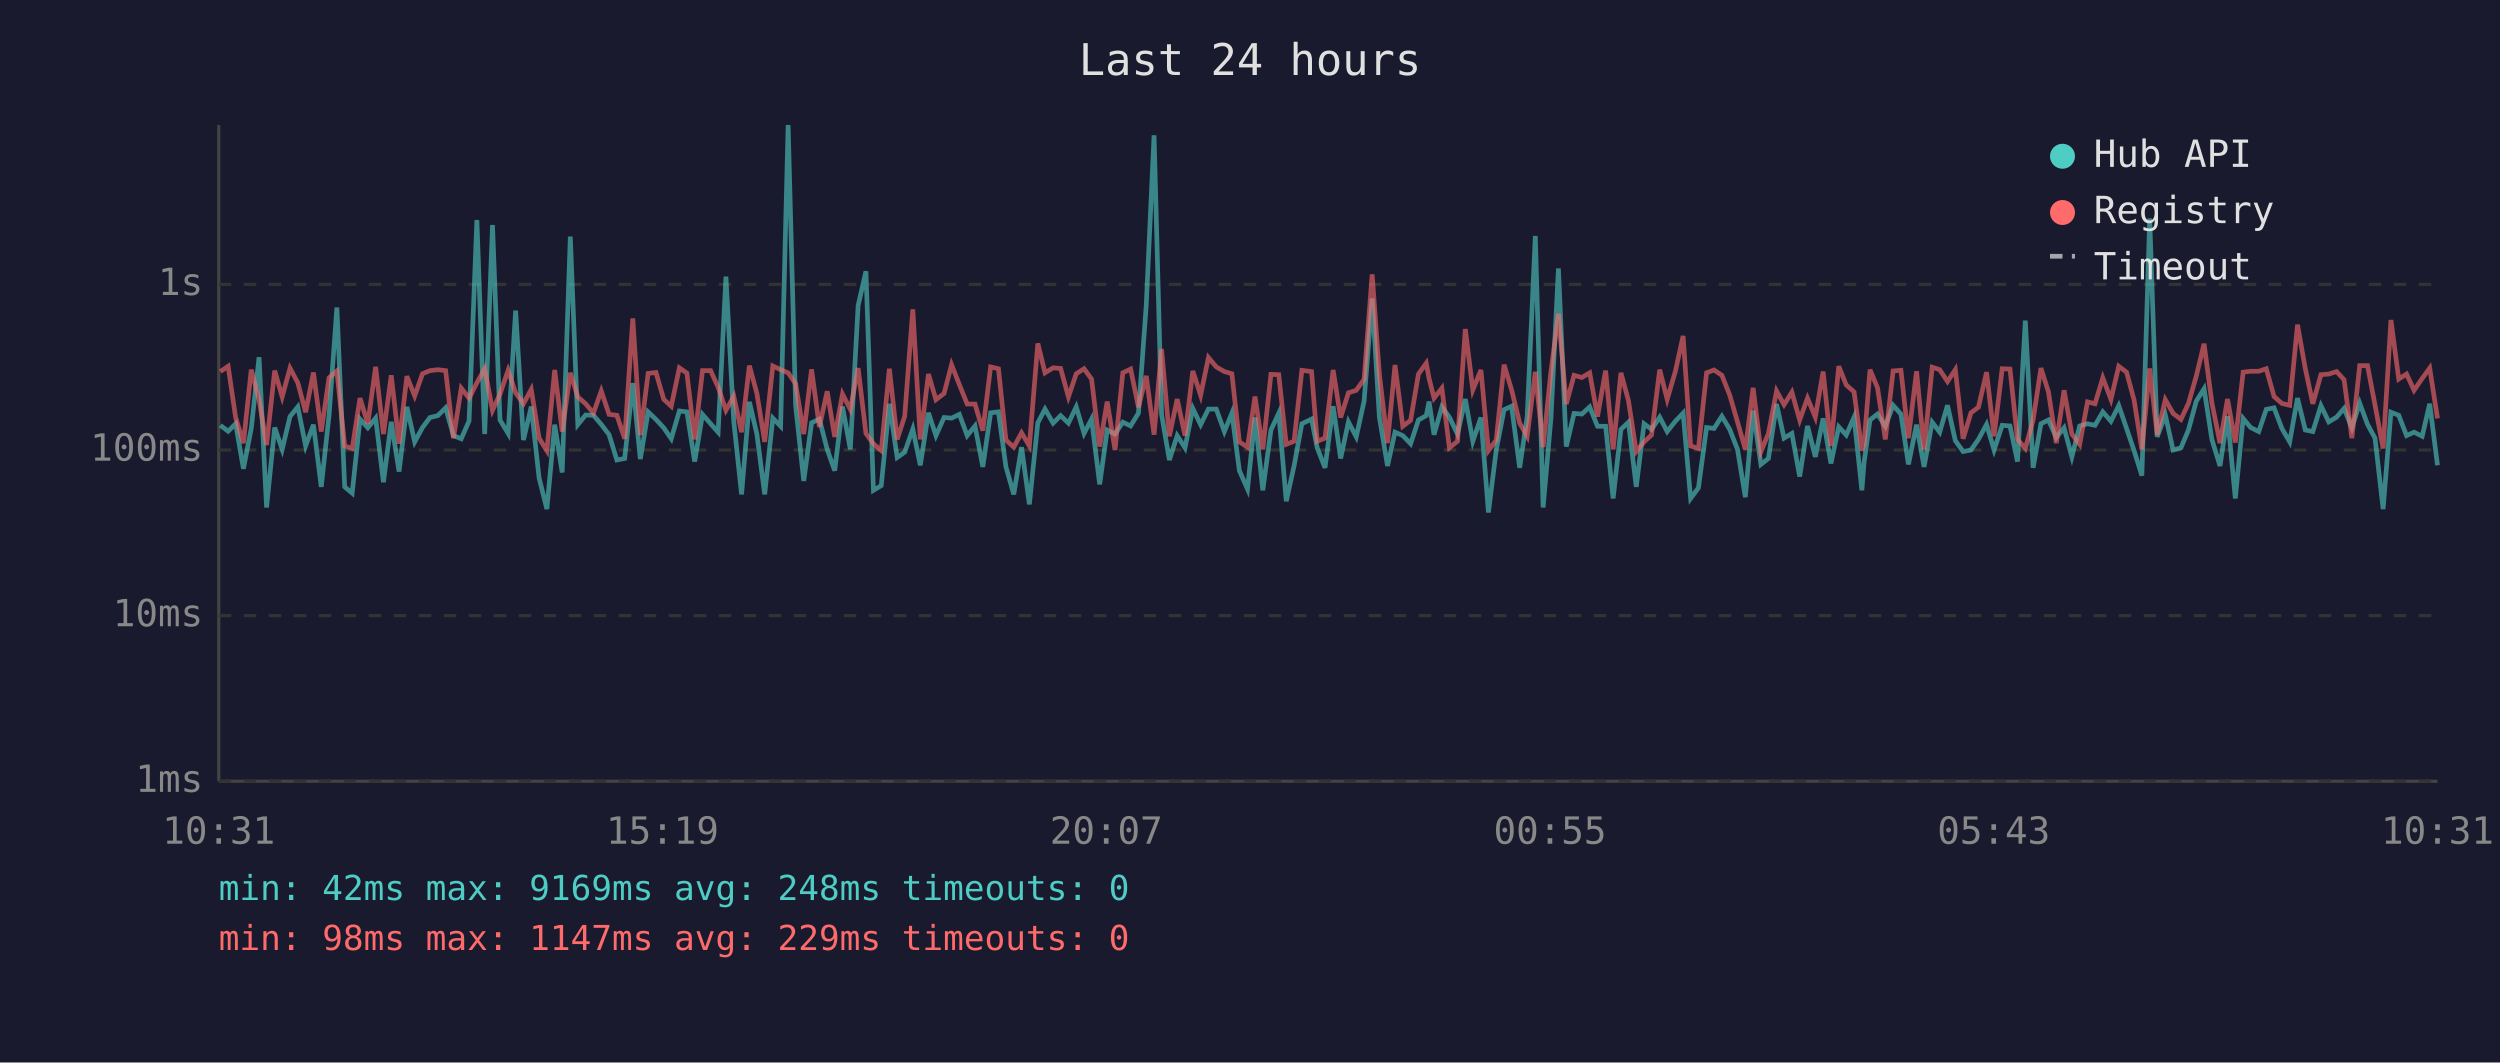
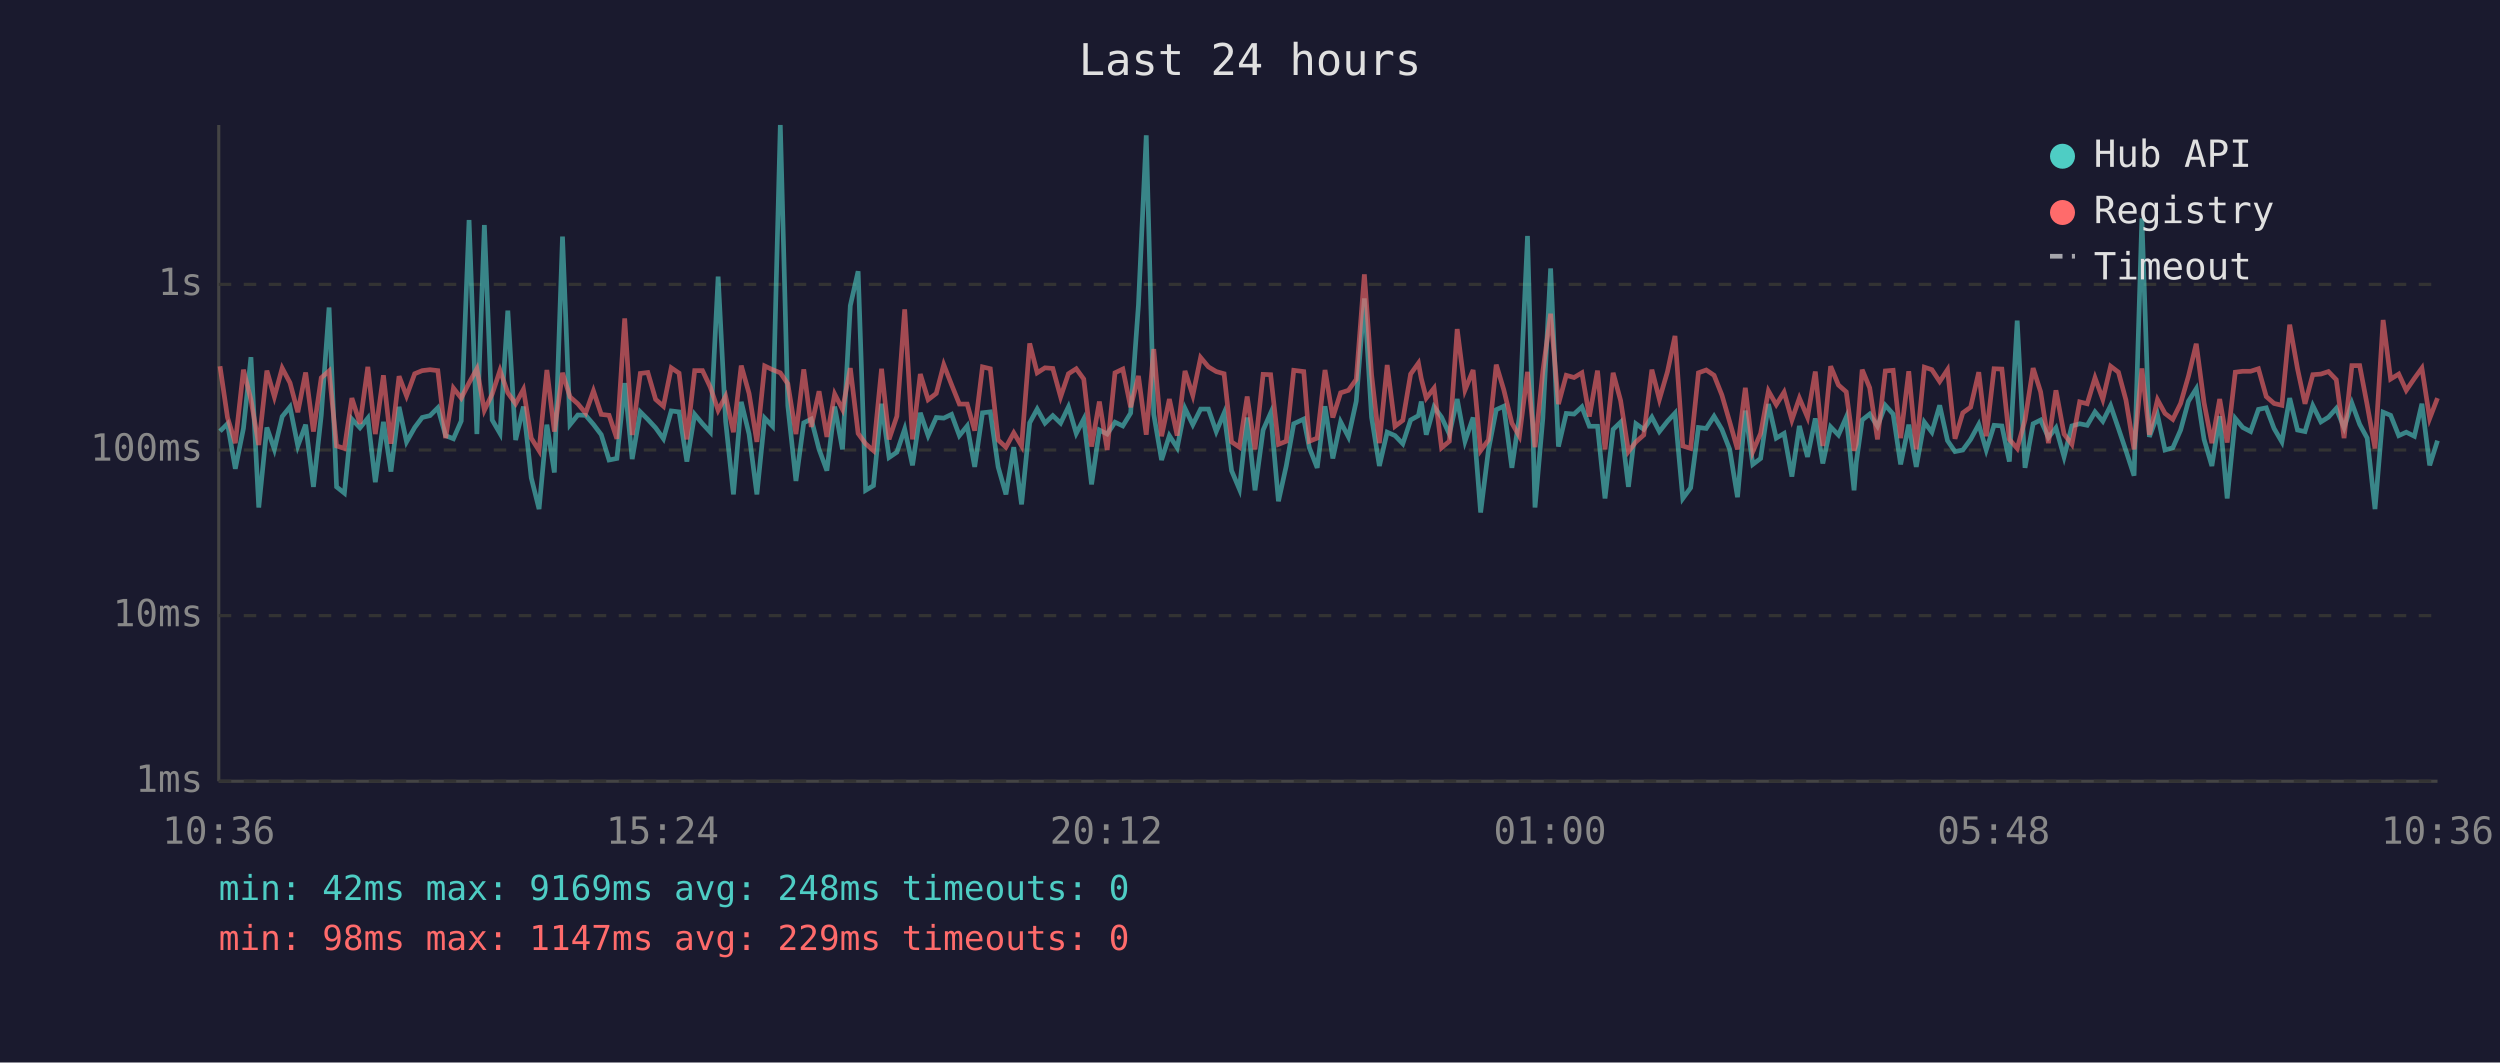
<svg xmlns="http://www.w3.org/2000/svg" viewBox="0 0 800 340" font-family="monospace" font-size="12">
  <rect width="800" height="340" fill="#1a1a2e" />
  <text x="400" y="24" fill="#e0e0e0" font-size="14" text-anchor="middle">Last 24 hours</text>
  <line x1="70" y1="40" x2="70" y2="250" stroke="#444" stroke-width="1" />
  <line x1="70" y1="250" x2="780" y2="250" stroke="#444" stroke-width="1" />
  <line x1="70" y1="250" x2="780" y2="250" stroke="#333" stroke-width="1" stroke-dasharray="4" />
  <text x="65" y="250" fill="#888" text-anchor="end" dominant-baseline="middle">1ms</text>
  <line x1="70" y1="197" x2="780" y2="197" stroke="#333" stroke-width="1" stroke-dasharray="4" />
  <text x="65" y="197" fill="#888" text-anchor="end" dominant-baseline="middle">10ms</text>
  <line x1="70" y1="144" x2="780" y2="144" stroke="#333" stroke-width="1" stroke-dasharray="4" />
  <text x="65" y="144" fill="#888" text-anchor="end" dominant-baseline="middle">100ms</text>
  <line x1="70" y1="91" x2="780" y2="91" stroke="#333" stroke-width="1" stroke-dasharray="4" />
  <text x="65" y="91" fill="#888" text-anchor="end" dominant-baseline="middle">1s</text>
-   <text x="70" y="270" fill="#888" text-anchor="middle">10:31</text>
-   <text x="212" y="270" fill="#888" text-anchor="middle">15:19</text>
-   <text x="354" y="270" fill="#888" text-anchor="middle">20:07</text>
-   <text x="496" y="270" fill="#888" text-anchor="middle">00:55</text>
-   <text x="638" y="270" fill="#888" text-anchor="middle">05:43</text>
-   <text x="780" y="270" fill="#888" text-anchor="middle">10:31</text>
-   <polyline points="70.5,136.1 73.0,138.0 75.4,135.6 77.9,150.0 80.4,137.1 82.9,114.3 85.3,162.4 87.9,136.8 90.3,143.8 92.8,133.3 95.3,130.2 97.8,142.7 100.3,135.9 102.8,155.8 105.3,132.9 107.8,98.4 110.3,155.8 112.7,157.8 115.2,134.1 117.7,136.9 120.2,133.8 122.7,154.3 125.2,135.0 127.7,150.9 130.2,130.2 132.7,141.4 135.2,136.8 137.6,133.6 140.1,133.0 142.6,130.5 145.1,139.4 147.6,140.4 150.1,134.7 152.6,70.4 155.1,138.9 157.6,72.0 160.0,134.4 162.6,138.7 165.0,99.4 167.5,140.8 170.0,130.1 172.5,152.9 175.0,162.9 177.5,135.9 179.9,151.2 182.5,75.7 184.9,135.9 187.4,132.8 189.9,132.9 192.4,135.8 194.9,139.1 197.4,147.2 199.9,146.7 202.5,122.6 204.9,146.9 207.4,131.8 209.9,134.2 212.4,136.9 214.8,140.4 217.4,131.5 219.8,131.8 222.3,147.7 224.8,132.6 227.4,135.6 229.8,138.3 232.3,88.5 234.8,134.8 237.3,158.2 239.8,128.6 242.2,138.9 244.7,158.2 247.3,133.8 249.8,136.4 252.2,40.0 254.6,129.8 257.2,153.9 259.7,135.3 262.2,134.1 264.7,143.8 267.1,150.6 269.6,130.1 272.1,143.8 274.6,97.8 277.1,86.8 279.5,156.9 282.0,155.4 284.6,129.2 287.1,146.4 289.5,144.7 292.1,137.3 294.5,148.9 297.1,132.1 299.5,139.4 302.1,133.6 304.5,133.8 307.0,132.6 309.5,139.4 312.0,136.3 314.5,149.4 317.0,132.1 319.5,131.8 321.9,149.4 324.4,158.2 326.9,143.1 329.4,161.4 332.1,135.3 334.4,130.9 337.0,135.4 339.4,133.0 341.9,135.4 344.4,130.2 346.9,138.7 349.3,134.1 351.9,155.0 354.3,137.6 356.8,138.9 359.3,135.1 361.8,136.3 364.3,132.2 366.8,97.6 369.3,43.3 371.7,132.6 374.2,147.2 376.7,139.4 379.2,143.3 381.7,130.7 384.2,135.9 386.7,130.9 389.2,130.9 391.8,138.1 394.2,132.2 396.6,150.6 399.2,156.5 401.6,133.6 404.1,156.9 406.7,137.6 409.2,132.2 411.6,160.4 414.1,149.1 416.6,135.6 419.7,134.1 421.5,143.3 424.0,149.7 426.6,130.0 429.0,146.7 431.5,135.0 434.0,139.8 436.5,128.4 439.1,95.5 441.4,133.5 444.0,149.1 446.4,138.3 448.9,139.4 451.4,142.0 453.9,134.4 456.4,133.0 457.3,128.5 458.9,139.1 461.4,130.2 463.8,133.5 466.4,138.9 468.9,127.7 471.3,141.2 473.9,133.6 476.3,164.0 478.8,144.0 481.3,131.1 483.7,130.0 486.3,149.7 488.7,133.3 491.3,75.5 493.8,162.4 496.3,133.9 498.7,85.9 501.2,142.9 503.7,132.3 506.2,132.5 508.7,130.2 511.2,136.4 513.8,136.4 516.2,159.5 518.7,137.4 521.1,135.1 523.6,155.8 526.1,135.6 528.5,137.4 531.1,133.5 533.5,138.1 536.1,134.8 538.6,132.2 541.0,159.5 543.5,156.1 546.1,136.8 548.5,137.1 551.0,133.2 553.5,137.4 556.0,143.8 558.5,159.1 561.0,131.4 563.5,148.6 565.9,146.7 568.5,129.3 570.9,140.2 573.4,138.7 575.9,152.5 578.4,136.3 580.9,146.2 583.4,133.9 585.9,148.3 588.4,136.6 590.8,139.2 593.3,133.5 595.8,156.9 596.5,148.0 598.4,134.4 600.8,132.5 603.3,136.4 605.8,129.7 608.3,132.5 610.7,148.6 613.3,135.9 615.7,149.4 618.3,135.1 620.7,138.3 623.2,129.7 625.7,141.0 628.2,144.5 630.7,144.0 633.1,140.6 635.7,135.8 638.1,144.0 640.7,136.1 643.2,136.3 645.6,147.7 648.1,102.6 650.6,149.7 653.1,135.6 655.5,134.4 658.0,140.0 660.5,136.9 663.0,146.2 665.5,136.3 668.0,135.6 670.4,136.1 672.9,131.8 675.5,134.8 678.0,129.8 680.5,137.1 682.9,144.2 685.4,152.2 687.9,69.9 690.3,139.8 692.9,132.8 695.4,144.0 697.9,143.3 700.3,137.6 702.8,128.4 705.3,124.4 707.8,140.6 710.4,149.1 712.8,133.2 715.3,159.5 717.8,133.9 720.2,136.8 722.8,138.1 725.2,131.0 727.7,130.5 730.2,137.1 732.7,141.4 735.2,127.4 737.7,137.6 740.1,138.1 742.7,129.8 745.2,135.0 747.7,133.5 750.1,130.7 752.6,136.9 755.1,129.0 757.6,135.8 760.0,140.2 762.6,162.9 765.1,131.9 767.6,132.9 770.1,139.4 772.5,138.3 775.1,139.6 777.5,129.2 780.0,148.9" fill="none" stroke="#4ecdc4" stroke-width="1.5" opacity="0.6" />
-   <polyline points="70.5,118.9 73.0,117.2 75.4,133.6 77.9,141.8 80.4,118.3 82.9,127.9 85.3,142.4 87.9,118.6 90.3,127.0 92.8,117.8 95.3,122.5 97.8,131.9 100.3,119.2 102.8,138.1 105.3,120.9 107.8,118.7 110.3,142.7 112.7,143.5 115.2,127.4 117.7,135.6 120.2,117.4 122.7,138.9 125.2,120.1 127.7,142.0 130.2,120.4 132.7,126.7 135.2,119.6 137.6,118.6 140.1,118.3 142.6,118.6 145.1,140.2 147.6,124.2 150.1,127.4 152.6,122.5 155.1,118.0 157.6,131.3 160.0,126.1 162.6,118.5 165.0,125.7 167.5,129.2 170.0,124.6 172.5,140.2 175.0,144.2 177.5,118.4 179.9,138.1 182.5,119.3 184.9,127.0 187.4,129.2 189.9,132.2 192.4,125.1 194.9,132.6 197.4,132.9 199.9,140.4 202.5,101.9 204.9,139.2 207.4,119.5 209.9,119.2 212.4,127.8 214.8,130.0 217.4,117.7 219.8,119.4 222.3,140.6 224.8,118.6 227.4,118.6 229.8,123.9 232.3,131.3 234.8,126.8 237.3,138.3 239.8,117.0 242.2,125.9 244.7,141.4 247.3,117.1 249.8,118.3 252.2,119.3 254.6,122.8 257.2,138.9 259.7,118.2 262.2,136.6 264.7,125.2 267.1,139.8 269.6,126.1 272.1,131.0 274.6,117.8 277.1,138.7 279.5,142.0 282.0,144.2 284.6,118.0 287.1,140.6 289.5,133.2 292.1,99.0 294.5,140.6 297.1,119.7 299.5,127.9 302.1,125.9 304.5,116.7 307.0,123.1 309.5,129.3 312.0,129.3 314.5,137.8 317.0,117.4 319.5,118.0 321.9,140.8 324.4,143.1 326.9,138.5 329.4,142.7 332.1,109.9 334.4,119.3 337.0,117.7 339.4,117.9 341.9,127.0 344.4,119.6 346.9,118.0 349.3,121.3 351.9,142.9 354.3,128.5 356.8,144.0 359.3,119.3 361.8,118.1 364.3,130.3 366.8,120.3 369.3,139.1 371.7,111.7 374.2,139.6 376.7,127.7 379.2,139.4 381.7,118.7 384.2,126.5 386.7,114.4 389.2,117.4 391.8,118.9 394.2,119.6 396.6,141.4 399.2,143.1 401.6,126.9 404.1,143.8 406.7,119.8 409.2,119.9 411.6,142.2 414.1,141.2 416.6,118.5 419.7,118.9 421.5,141.2 424.0,140.2 426.6,118.4 429.0,133.6 431.5,125.7 434.0,124.9 436.5,121.4 439.1,87.8 441.4,119.8 444.0,141.8 446.4,116.8 448.9,136.4 451.4,134.5 453.9,119.7 456.4,116.2 457.3,121.1 458.9,127.4 461.4,124.2 463.8,143.3 466.4,141.2 468.9,105.3 471.3,124.8 473.9,118.4 476.3,144.2 478.8,140.8 481.3,116.7 483.7,124.7 486.3,135.4 488.7,139.6 491.3,119.0 493.8,143.1 496.3,118.9 498.7,100.4 501.2,129.3 503.7,120.1 506.2,120.8 508.7,119.3 511.2,133.3 513.8,118.6 516.2,143.8 518.7,119.3 521.1,128.2 523.6,144.5 526.1,141.4 528.5,139.2 531.1,118.3 533.5,127.8 536.1,118.9 538.6,107.5 541.0,142.7 543.5,143.5 546.1,119.3 548.5,118.4 551.0,120.1 553.5,126.4 556.0,135.0 558.5,143.8 561.0,124.1 563.5,144.5 565.9,138.7 568.5,125.1 570.9,129.5 573.4,125.5 575.9,134.4 578.4,127.4 580.9,133.5 583.4,118.9 585.9,142.7 588.4,117.2 590.8,123.2 593.3,125.4 595.8,144.2 596.5,142.0 598.4,118.3 600.8,124.1 603.3,140.6 605.8,118.7 608.3,118.5 610.7,140.2 613.3,118.8 615.7,143.8 618.3,117.5 620.7,118.3 623.2,122.1 625.7,118.3 628.2,140.4 630.7,132.1 633.1,130.3 635.7,119.1 638.1,139.6 640.7,118.0 643.2,118.1 645.6,140.6 648.1,143.5 650.6,134.4 653.1,117.8 655.5,125.4 658.0,141.8 660.5,124.9 663.0,138.9 665.5,142.2 668.0,128.6 670.4,129.2 672.9,120.9 675.5,127.8 678.0,117.2 680.5,119.1 682.9,128.0 685.4,143.8 687.9,117.9 690.3,139.1 692.9,127.9 695.4,132.3 697.9,134.2 700.3,129.1 702.8,120.4 705.3,110.0 707.8,128.9 710.4,141.8 712.8,127.7 715.3,141.6 717.8,119.1 720.2,118.8 722.8,118.8 725.2,118.0 727.7,126.9 730.2,129.1 732.7,129.7 735.2,103.9 737.7,118.0 740.1,129.2 742.7,119.9 745.2,119.7 747.7,118.9 750.1,121.5 752.6,140.2 755.1,117.0 757.6,117.0 760.0,129.6 762.6,143.5 765.1,102.4 767.6,121.3 770.1,119.7 772.5,124.9 775.1,121.1 777.5,117.8 780.0,133.9" fill="none" stroke="#ff6b6b" stroke-width="1.5" opacity="0.6" />
+   <text x="70" y="270" fill="#888" text-anchor="middle">10:36</text>
+   <text x="212" y="270" fill="#888" text-anchor="middle">15:24</text>
+   <text x="354" y="270" fill="#888" text-anchor="middle">20:12</text>
+   <text x="496" y="270" fill="#888" text-anchor="middle">01:00</text>
+   <text x="638" y="270" fill="#888" text-anchor="middle">05:48</text>
+   <text x="780" y="270" fill="#888" text-anchor="middle">10:36</text>
+   <polyline points="70.4,138.0 72.8,135.6 75.3,150.0 77.9,137.1 80.3,114.3 82.8,162.4 85.4,136.8 87.8,143.8 90.3,133.3 92.8,130.2 95.3,142.7 97.8,135.9 100.3,155.8 102.8,132.9 105.3,98.4 107.7,155.8 110.2,157.8 112.6,134.1 115.2,136.9 117.7,133.8 120.1,154.3 122.7,135.0 125.1,150.9 127.7,130.2 130.1,141.4 132.7,136.8 135.1,133.6 137.6,133.0 140.1,130.5 142.6,139.4 145.1,140.4 147.6,134.7 150.1,70.4 152.6,138.9 155.0,72.0 157.5,134.4 160.0,138.7 162.5,99.4 165.0,140.8 167.5,130.1 170.0,152.9 172.5,162.9 175.0,135.9 177.4,151.2 180.0,75.7 182.4,135.9 184.9,132.8 187.4,132.9 189.9,135.8 192.4,139.1 194.9,147.2 197.4,146.7 199.9,122.6 202.3,146.9 204.9,131.8 207.3,134.2 209.8,136.9 212.3,140.4 214.8,131.5 217.3,131.8 219.8,147.7 222.3,132.6 224.8,135.6 227.3,138.3 229.8,88.5 232.2,134.8 234.7,158.2 237.2,128.6 239.7,138.9 242.2,158.2 244.7,133.8 247.2,136.4 249.7,40.0 252.1,129.8 254.7,153.9 257.2,135.3 259.6,134.1 262.1,143.8 264.6,150.6 267.1,130.1 269.6,143.8 272.1,97.8 274.6,86.8 277.0,156.9 279.5,155.4 282.1,129.2 284.5,146.4 287.0,144.7 289.5,137.3 292.0,148.9 294.5,132.1 297.0,139.4 299.6,133.6 302.0,133.8 304.5,132.6 307.0,139.4 309.5,136.3 311.9,149.4 314.4,132.1 316.9,131.8 319.4,149.4 321.9,158.2 324.4,143.1 326.9,161.4 329.5,135.3 331.9,130.9 334.4,135.4 336.9,133.0 339.4,135.4 341.9,130.2 344.4,138.7 346.8,134.1 349.3,155.0 351.8,137.6 354.3,138.9 356.8,135.1 359.3,136.3 361.8,132.2 364.3,97.6 366.8,43.3 369.2,132.6 371.7,147.2 374.2,139.4 376.7,143.3 379.2,130.7 381.7,135.9 384.2,130.9 386.7,130.9 389.2,138.1 391.7,132.2 394.1,150.6 396.6,156.5 399.1,133.6 401.6,156.9 404.2,137.6 406.6,132.2 409.1,160.4 411.6,149.1 414.0,135.6 417.2,134.1 419.0,143.3 421.5,149.7 424.0,130.0 426.5,146.7 429.0,135.0 431.5,139.8 434.0,128.4 436.6,95.5 438.9,133.5 441.4,149.1 443.9,138.3 446.4,139.4 448.9,142.0 451.4,134.4 453.9,133.0 454.8,128.5 456.4,139.1 458.9,130.2 461.3,133.5 463.8,138.9 466.3,127.7 468.8,141.2 471.4,133.6 473.8,164.0 476.3,144.0 478.8,131.1 481.2,130.0 483.8,149.7 486.2,133.3 488.8,75.5 491.2,162.4 493.7,133.9 496.2,85.9 498.7,142.9 501.2,132.3 503.7,132.5 506.2,130.2 508.6,136.4 511.2,136.4 513.6,159.5 516.2,137.4 518.6,135.1 521.1,155.8 523.5,135.6 526.0,137.4 528.6,133.5 531.0,138.1 533.6,134.8 536.0,132.2 538.5,159.5 541.0,156.1 543.5,136.8 546.0,137.1 548.5,133.2 551.0,137.4 553.5,143.8 556.0,159.1 558.5,131.4 560.9,148.6 563.4,146.7 565.9,129.3 568.4,140.2 570.9,138.7 573.4,152.5 575.8,136.3 578.4,146.2 580.9,133.9 583.3,148.3 585.8,136.6 588.3,139.2 590.8,133.5 593.3,156.9 594.0,148.0 595.9,134.4 598.3,132.5 600.8,136.4 603.3,129.7 605.8,132.5 608.2,148.6 610.8,135.9 613.2,149.4 615.8,135.1 618.2,138.3 620.7,129.7 623.2,141.0 625.6,144.5 628.1,144.0 630.6,140.6 633.2,135.8 635.6,144.0 638.1,136.1 640.6,136.3 643.0,147.7 645.5,102.6 648.0,149.7 650.6,135.6 653.0,134.4 655.5,140.0 657.9,136.9 660.5,146.2 663.0,136.3 665.5,135.6 667.9,136.1 670.4,131.8 672.9,134.8 675.4,129.8 677.9,137.1 680.3,144.2 682.9,152.2 685.4,69.9 687.8,139.8 690.4,132.8 692.8,144.0 695.3,143.3 697.8,137.6 700.3,128.4 702.8,124.4 705.3,140.6 707.8,149.1 710.3,133.2 712.7,159.5 715.3,133.9 717.7,136.8 720.2,138.1 722.7,131.0 725.2,130.5 727.7,137.1 730.2,141.4 732.7,127.4 735.2,137.6 737.6,138.1 740.1,129.8 742.7,135.0 745.1,133.5 747.6,130.7 750.1,136.9 752.6,129.0 755.1,135.8 757.5,140.2 760.0,162.9 762.6,131.9 765.0,132.9 767.6,139.4 770.0,138.3 772.6,139.6 775.0,129.2 777.5,148.9 780.0,141.0" fill="none" stroke="#4ecdc4" stroke-width="1.5" opacity="0.6" />
+   <polyline points="70.4,117.2 72.8,133.6 75.3,141.8 77.9,118.3 80.3,127.9 82.8,142.4 85.4,118.6 87.8,127.0 90.3,117.8 92.8,122.5 95.3,131.9 97.8,119.2 100.3,138.1 102.8,120.9 105.3,118.7 107.7,142.7 110.2,143.5 112.6,127.4 115.2,135.6 117.7,117.4 120.1,138.9 122.7,120.1 125.1,142.0 127.7,120.4 130.1,126.7 132.7,119.6 135.1,118.6 137.6,118.3 140.1,118.6 142.6,140.2 145.1,124.2 147.6,127.4 150.1,122.5 152.6,118.0 155.0,131.3 157.5,126.1 160.0,118.5 162.5,125.7 165.0,129.2 167.5,124.6 170.0,140.2 172.5,144.2 175.0,118.4 177.4,138.1 180.0,119.3 182.4,127.0 184.9,129.2 187.4,132.2 189.9,125.1 192.4,132.6 194.9,132.9 197.4,140.4 199.9,101.9 202.3,139.2 204.9,119.5 207.3,119.2 209.8,127.8 212.3,130.0 214.8,117.7 217.3,119.4 219.8,140.6 222.3,118.6 224.8,118.6 227.3,123.9 229.8,131.3 232.2,126.8 234.7,138.3 237.2,117.0 239.7,125.9 242.2,141.4 244.7,117.1 247.2,118.3 249.7,119.3 252.1,122.8 254.7,138.9 257.2,118.2 259.6,136.6 262.1,125.2 264.6,139.8 267.1,126.1 269.6,131.0 272.1,117.8 274.6,138.7 277.0,142.0 279.5,144.2 282.1,118.0 284.5,140.6 287.0,133.2 289.5,99.0 292.0,140.6 294.5,119.7 297.0,127.9 299.6,125.9 302.0,116.7 304.5,123.1 307.0,129.3 309.5,129.3 311.9,137.8 314.4,117.4 316.9,118.0 319.4,140.8 321.9,143.1 324.4,138.5 326.9,142.7 329.5,109.9 331.9,119.3 334.4,117.7 336.9,117.9 339.4,127.0 341.9,119.6 344.4,118.0 346.8,121.3 349.3,142.9 351.8,128.5 354.3,144.0 356.8,119.3 359.3,118.1 361.8,130.3 364.3,120.3 366.8,139.1 369.2,111.7 371.7,139.6 374.2,127.7 376.7,139.4 379.2,118.7 381.7,126.5 384.2,114.4 386.7,117.4 389.2,118.9 391.7,119.6 394.1,141.4 396.6,143.1 399.1,126.9 401.6,143.8 404.2,119.8 406.6,119.9 409.1,142.2 411.6,141.2 414.0,118.5 417.2,118.9 419.0,141.2 421.5,140.2 424.0,118.4 426.5,133.6 429.0,125.7 431.5,124.9 434.0,121.4 436.6,87.8 438.9,119.8 441.4,141.8 443.9,116.8 446.4,136.4 448.9,134.5 451.4,119.7 453.9,116.2 454.8,121.1 456.4,127.4 458.9,124.2 461.3,143.3 463.8,141.2 466.3,105.3 468.8,124.8 471.4,118.4 473.8,144.2 476.3,140.8 478.8,116.7 481.2,124.7 483.8,135.4 486.2,139.6 488.8,119.0 491.2,143.1 493.7,118.9 496.2,100.4 498.7,129.3 501.2,120.1 503.7,120.8 506.2,119.3 508.6,133.3 511.2,118.6 513.6,143.8 516.2,119.3 518.6,128.2 521.1,144.5 523.5,141.4 526.0,139.2 528.6,118.3 531.0,127.8 533.6,118.9 536.0,107.5 538.5,142.7 541.0,143.5 543.5,119.3 546.0,118.4 548.5,120.1 551.0,126.4 553.5,135.0 556.0,143.8 558.5,124.1 560.9,144.5 563.4,138.7 565.9,125.1 568.4,129.5 570.9,125.5 573.4,134.4 575.8,127.4 578.4,133.5 580.9,118.9 583.3,142.7 585.8,117.2 588.3,123.2 590.8,125.4 593.3,144.2 594.0,142.0 595.9,118.3 598.3,124.1 600.8,140.6 603.3,118.7 605.8,118.5 608.2,140.2 610.8,118.8 613.2,143.8 615.8,117.5 618.2,118.3 620.7,122.1 623.2,118.3 625.6,140.4 628.1,132.1 630.6,130.3 633.2,119.1 635.6,139.6 638.1,118.0 640.6,118.1 643.0,140.6 645.5,143.5 648.0,134.4 650.6,117.8 653.0,125.4 655.5,141.8 657.9,124.9 660.5,138.9 663.0,142.2 665.5,128.6 667.9,129.2 670.4,120.9 672.9,127.8 675.4,117.2 677.9,119.1 680.3,128.0 682.9,143.8 685.4,117.9 687.8,139.1 690.4,127.9 692.8,132.3 695.3,134.2 697.8,129.1 700.3,120.4 702.8,110.0 705.3,128.9 707.8,141.8 710.3,127.7 712.7,141.6 715.3,119.1 717.7,118.8 720.2,118.8 722.7,118.0 725.2,126.9 727.7,129.1 730.2,129.7 732.7,103.9 735.2,118.0 737.6,129.2 740.1,119.9 742.7,119.7 745.1,118.9 747.6,121.5 750.1,140.2 752.6,117.0 755.1,117.0 757.5,129.6 760.0,143.5 762.6,102.4 765.0,121.3 767.6,119.7 770.0,124.9 772.6,121.1 775.0,117.8 777.5,133.9 780.0,127.4" fill="none" stroke="#ff6b6b" stroke-width="1.5" opacity="0.6" />
  <circle cx="660" cy="50" r="4" fill="#4ecdc4" />
  <text x="670" y="50" fill="#e0e0e0" dominant-baseline="middle">Hub API</text>
  <circle cx="660" cy="68" r="4" fill="#ff6b6b" />
  <text x="670" y="68" fill="#e0e0e0" dominant-baseline="middle">Registry</text>
  <line x1="656" y1="82" x2="664" y2="82" stroke="#e0e0e0" stroke-width="1.5" stroke-dasharray="4,3" opacity="0.7" />
  <text x="670" y="86" fill="#e0e0e0" dominant-baseline="middle">Timeout</text>
  <text x="70" y="288" fill="#4ecdc4" font-size="11">min: 42ms  max: 9169ms  avg: 248ms  timeouts: 0</text>
  <text x="70" y="304" fill="#ff6b6b" font-size="11">min: 98ms  max: 1147ms  avg: 229ms  timeouts: 0</text>
</svg>
